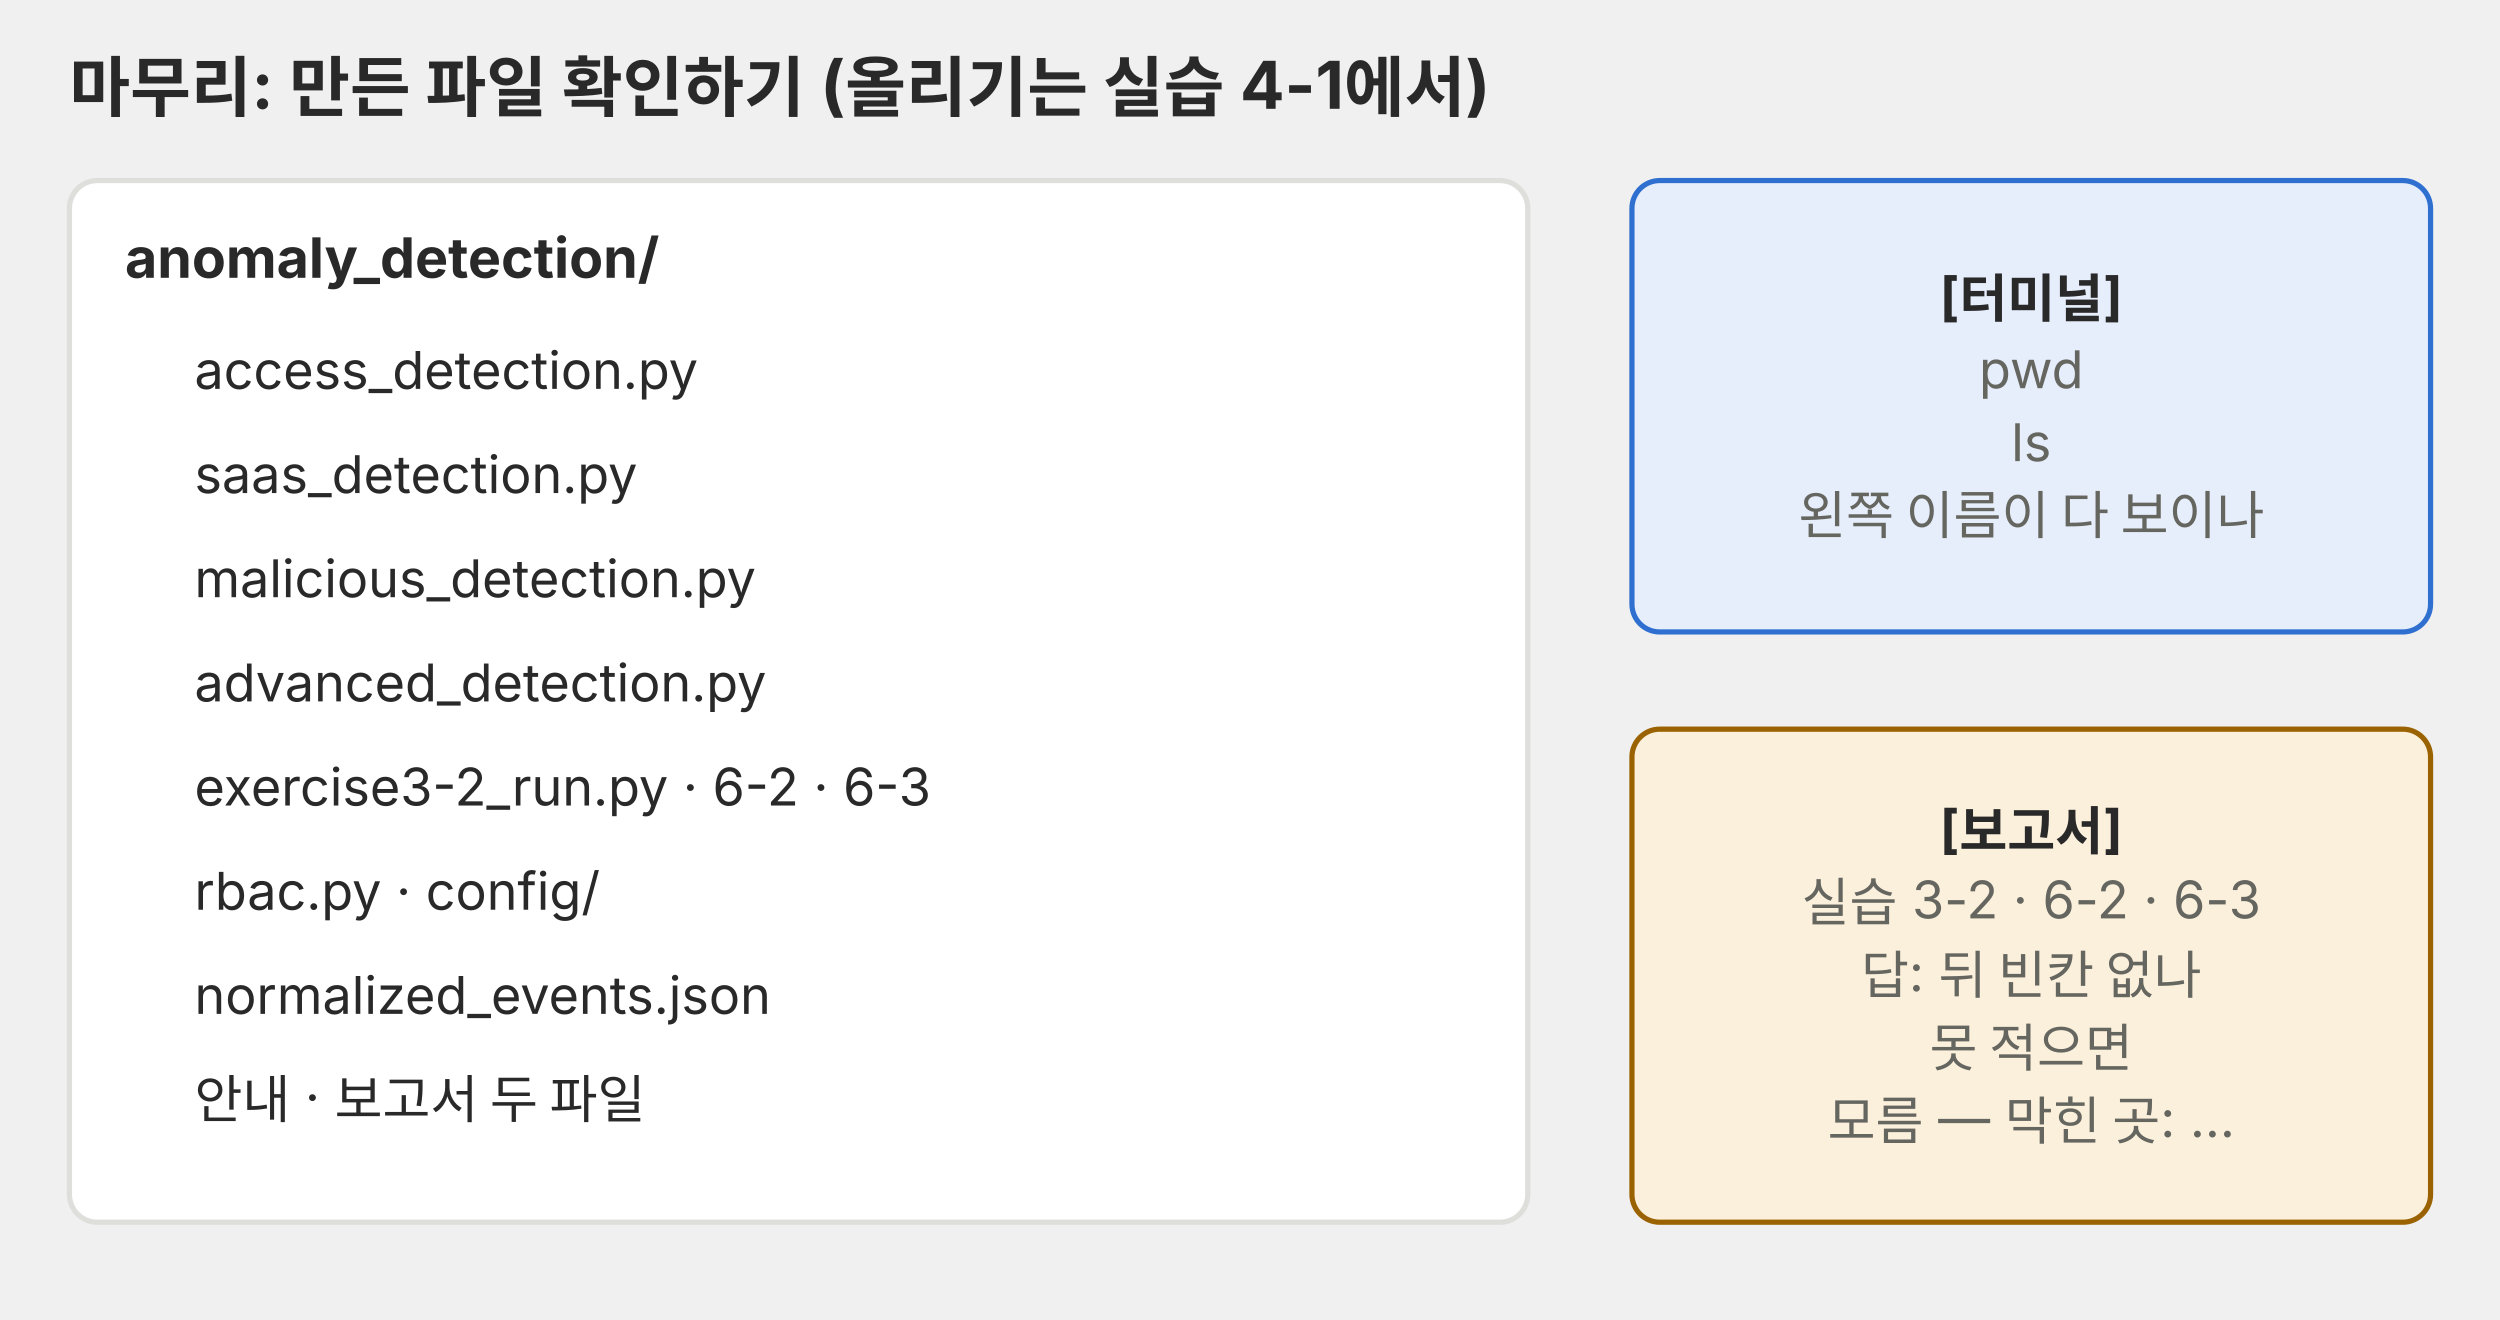
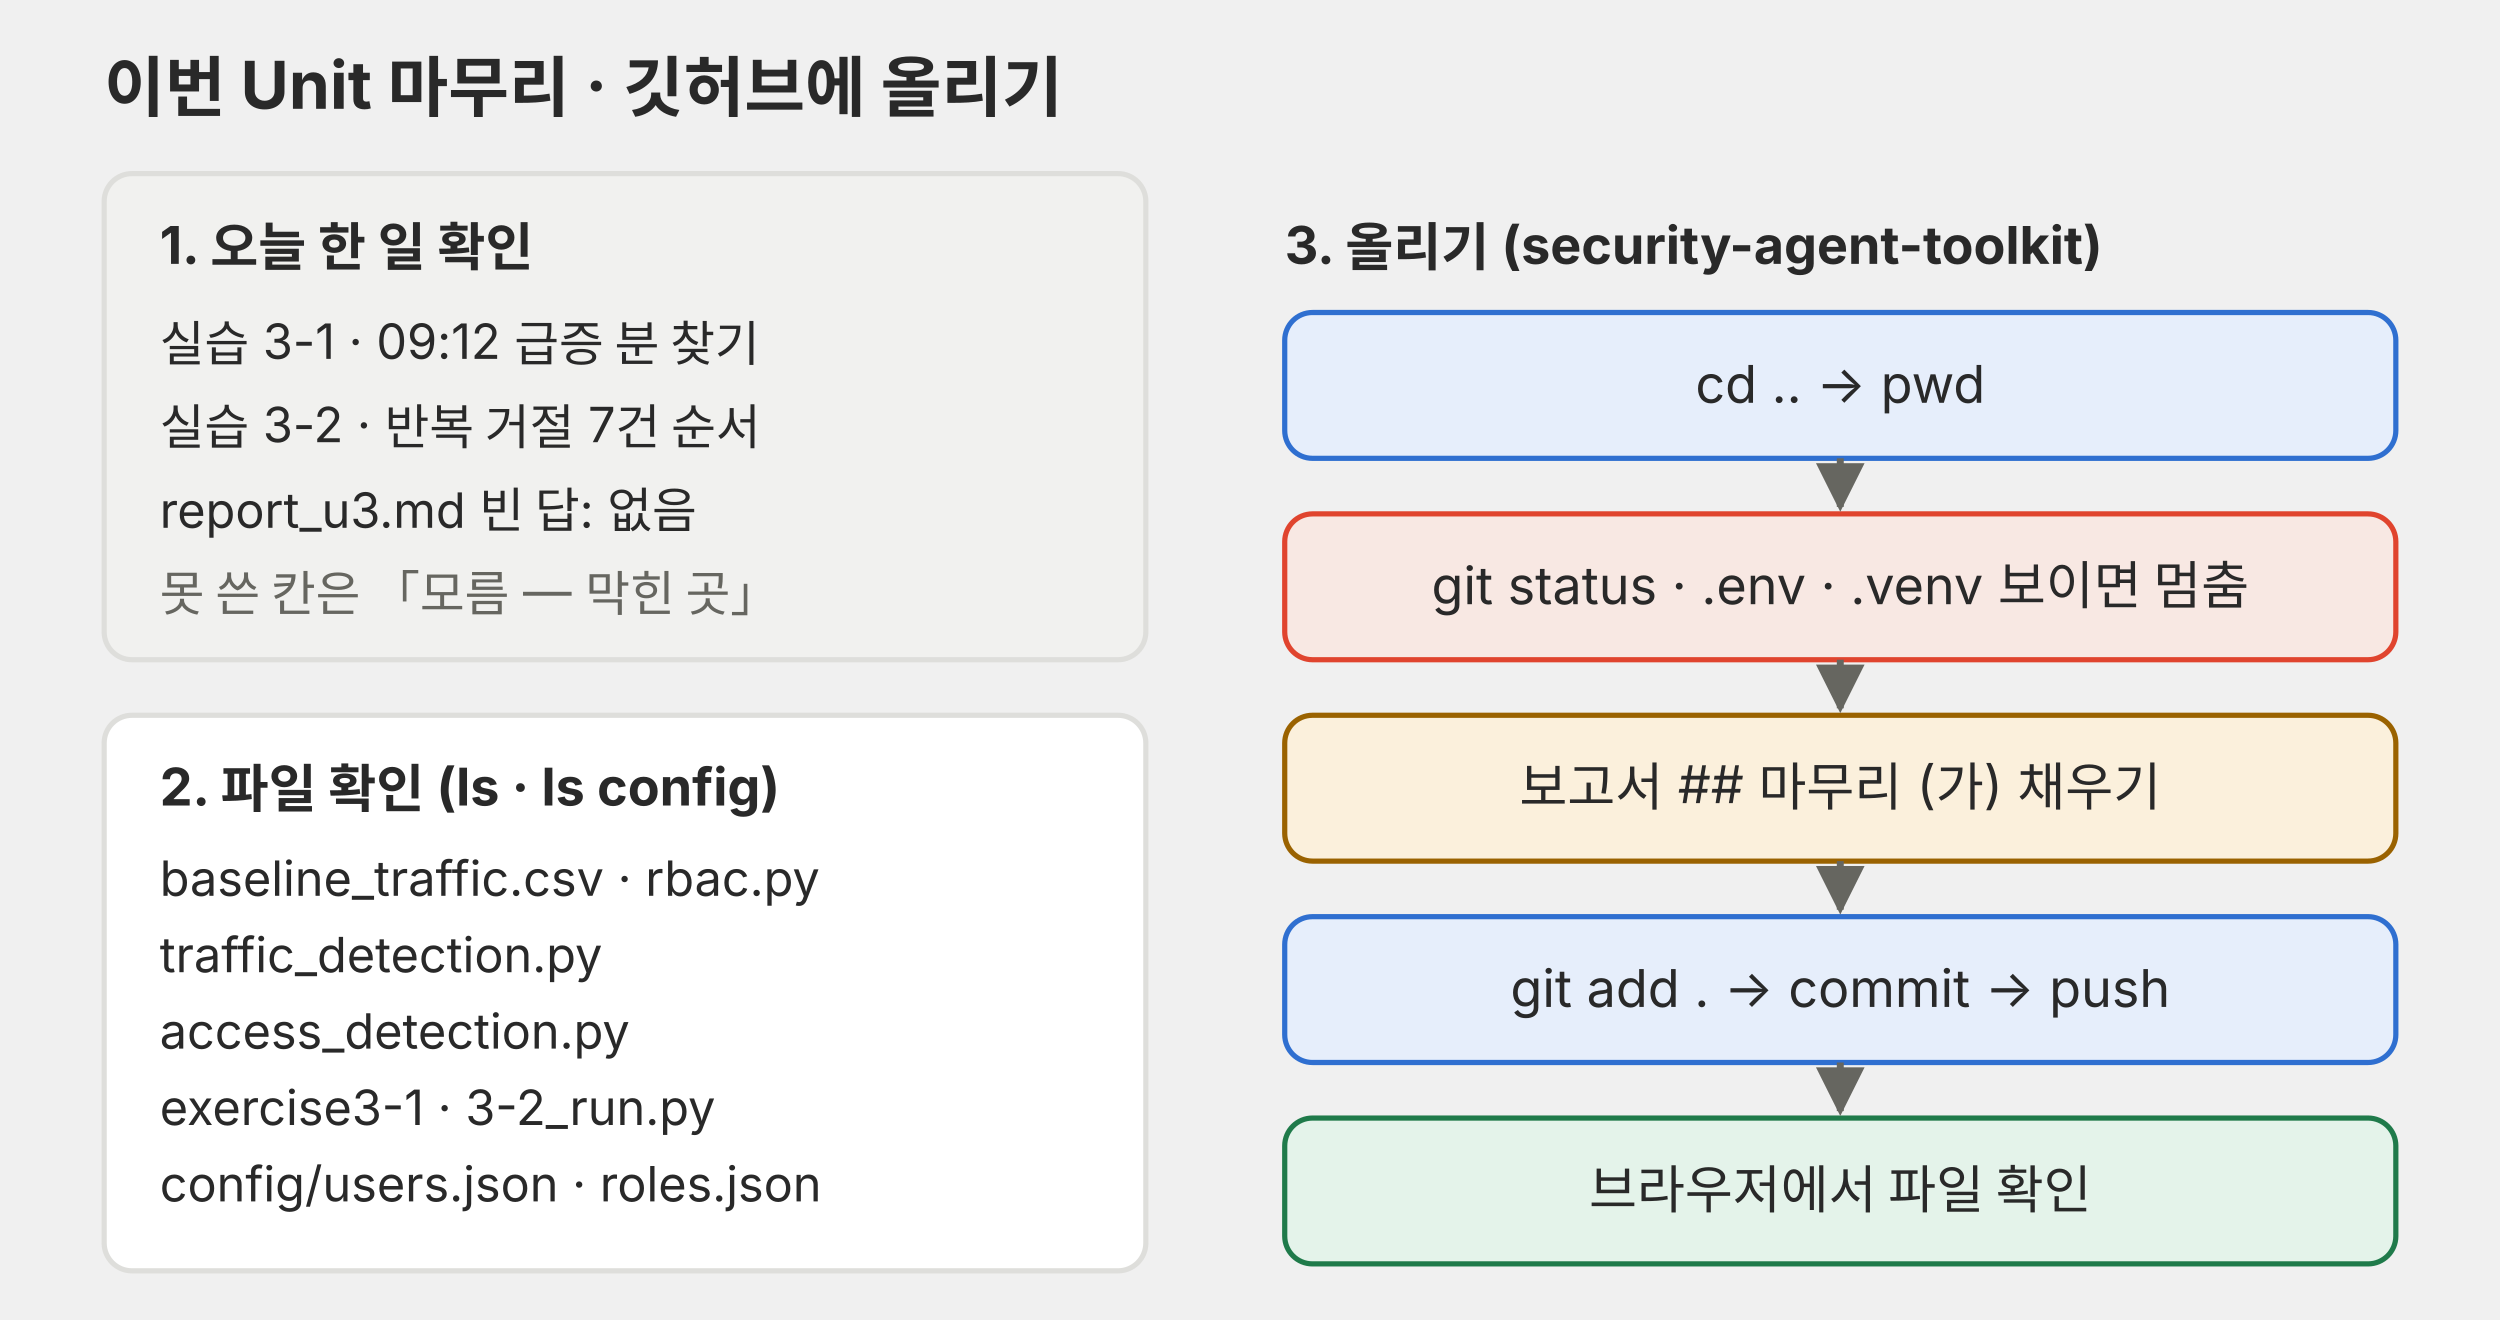
- <svg xmlns="http://www.w3.org/2000/svg" viewBox="0 0 720 380" role="img" font-family="Pretendard, 'Noto Sans KR', -apple-system, 'Segoe UI', sans-serif">
+ <svg xmlns="http://www.w3.org/2000/svg" viewBox="0 0 720 380" role="img">
  <defs>
-     <marker id="a-p06" viewBox="0 0 10 10" refX="9" refY="5" markerWidth="7" markerHeight="7" orient="auto-start-reverse">
-       <path d="M0 0L10 5L0 10z" fill="#666660" />
+     <marker id="a-p06-u3m" viewBox="0 0 10 10" refX="9" refY="5" markerWidth="7" markerHeight="7" orient="auto-start-reverse">
+       <path d="M0,0 L10,5 L0,10 z" fill="#666660" />
    </marker>
  </defs>
-   <text x="20" y="32" font-size="19" text-anchor="start" fill="#292929" font-weight="700">마무리: 만든 파일 확인하기 (올리기는 실습 4-1에서)</text>
-   <rect x="20" y="52" width="420" height="300" rx="8" fill="#ffffff" stroke="#dededb" stroke-width="1.5" />
-   <text x="36" y="80" font-size="16" text-anchor="start" fill="#292929" font-weight="700">anomaly_detection/</text>
-   <text x="56" y="112" font-size="15" text-anchor="start" fill="#292929">access_detection.py</text>
-   <text x="56" y="142" font-size="15" text-anchor="start" fill="#292929">saas_detection.py</text>
-   <text x="56" y="172" font-size="15" text-anchor="start" fill="#292929">malicious_detection.py</text>
-   <text x="56" y="202" font-size="15" text-anchor="start" fill="#292929">advanced_detection.py</text>
-   <text x="56" y="232" font-size="15" text-anchor="start" fill="#292929">exercise3-2_run.py · 6-2 · 6-3</text>
-   <text x="56" y="262" font-size="15" text-anchor="start" fill="#292929">rbac.py · config/</text>
-   <text x="56" y="292" font-size="15" text-anchor="start" fill="#292929">normalized_events.json</text>
-   <text x="56" y="322" font-size="15" text-anchor="start" fill="#292929">안내 · 보고서 두 파일</text>
-   <rect x="470" y="52" width="230" height="130" rx="8" fill="#e6eefb" stroke="#2f6fd0" stroke-width="1.5" />
-   <text x="585" y="90.8" font-size="15" text-anchor="middle" fill="#292929" font-weight="700">[터미널]</text>
-   <text x="585" y="111.8" font-size="15" text-anchor="middle" fill="#666660">pwd</text>
-   <text x="585" y="132.8" font-size="15" text-anchor="middle" fill="#666660">ls</text>
-   <text x="585" y="153.8" font-size="15" text-anchor="middle" fill="#666660">왼쪽 이름이 다 보이나</text>
-   <rect x="470" y="210" width="230" height="142" rx="8" fill="#fbf0dc" stroke="#9a6200" stroke-width="1.5" />
-   <text x="585" y="244.2" font-size="15" text-anchor="middle" fill="#292929" font-weight="700">[보고서]</text>
-   <text x="585" y="265.2" font-size="15" text-anchor="middle" fill="#666660">실습 3-2 · 6-2 · 6-3</text>
-   <text x="585" y="286.2" font-size="15" text-anchor="middle" fill="#666660">답: 뒤 빈칸 없나</text>
-   <text x="585" y="307.2" font-size="15" text-anchor="middle" fill="#666660">못 적으면</text>
-   <text x="585" y="328.2" font-size="15" text-anchor="middle" fill="#666660">모름 — 막힌 곳: …</text>
+   <g font-family="Pretendard, 'Noto Sans KR', -apple-system, 'Segoe UI', sans-serif">
+     <text x="30" y="32" font-size="19" font-weight="700" fill="#292929">이번 Unit 마무리 · 깃허브에 올리기</text>
+     <rect x="30" y="50" width="300" height="140" rx="8" fill="#f1f1ef" stroke="#dededb" stroke-width="1.5" />
+     <text x="46" y="76" font-size="15" font-weight="700" fill="#292929">1. 오늘 한 일 확인</text>
+     <text x="46" y="104" font-size="14" fill="#292929">실습 3-1 · 09:12 급증 분 찾기</text>
+     <text x="46" y="128" font-size="14" fill="#292929">실습 3-2 · 반복 거절 7건 순서</text>
+     <text x="46" y="152" font-size="14" fill="#292929">report_u3.md 빈 답: 없음</text>
+     <text x="46" y="176" font-size="14" fill="#666660">못 쓴 칸은 「모름 — 막힌 곳」</text>
+     <rect x="30" y="206" width="300" height="160" rx="8" fill="#ffffff" stroke="#dededb" stroke-width="1.5" />
+     <text x="46" y="232" font-size="15" font-weight="700" fill="#292929">2. 파일 확인 (ls · ls config)</text>
+     <text x="46" y="258" font-size="14" fill="#292929">baseline_traffic.csv · rbac.py</text>
+     <text x="46" y="280" font-size="14" fill="#292929">traffic_detection.py</text>
+     <text x="46" y="302" font-size="14" fill="#292929">access_detection.py</text>
+     <text x="46" y="324" font-size="14" fill="#292929">exercise3-1 · 3-2_run.py</text>
+     <text x="46" y="346" font-size="14" fill="#292929">config/users.json · roles.json</text>
+     <text x="370" y="76" font-size="15" font-weight="700" fill="#292929">3. 올리기 (security-agent-toolkit)</text>
+     <rect x="370" y="90" width="320" height="42" rx="8" fill="#e6eefb" stroke="#2f6fd0" stroke-width="1.5" />
+     <text x="530" y="116" font-size="15" fill="#292929" text-anchor="middle">cd .. → pwd</text>
+     <rect x="370" y="148" width="320" height="42" rx="8" fill="#f8e8e3" stroke="#e0442e" stroke-width="1.5" />
+     <text x="530" y="174" font-size="15" fill="#292929" text-anchor="middle">git status · .env · .venv 보이면 멈춤</text>
+     <rect x="370" y="206" width="320" height="42" rx="8" fill="#fbf0dc" stroke="#9a6200" stroke-width="1.5" />
+     <text x="530" y="232" font-size="15" fill="#292929" text-anchor="middle">보고서 ## 마무리 (가) 채우기</text>
+     <rect x="370" y="264" width="320" height="42" rx="8" fill="#e6eefb" stroke="#2f6fd0" stroke-width="1.5" />
+     <text x="530" y="290" font-size="15" fill="#292929" text-anchor="middle">git add . → commit → push</text>
+     <rect x="370" y="322" width="320" height="42" rx="8" fill="#e4f3ea" stroke="#1f7a4a" stroke-width="1.5" />
+     <text x="530" y="348" font-size="15" fill="#292929" text-anchor="middle">브라우저에서 파일 확인</text>
+     <line x1="530" y1="132" x2="530" y2="146" stroke="#666660" stroke-width="2" marker-end="url(#a-p06-u3m)" />
+     <line x1="530" y1="190" x2="530" y2="204" stroke="#666660" stroke-width="2" marker-end="url(#a-p06-u3m)" />
+     <line x1="530" y1="248" x2="530" y2="262" stroke="#666660" stroke-width="2" marker-end="url(#a-p06-u3m)" />
+     <line x1="530" y1="306" x2="530" y2="320" stroke="#666660" stroke-width="2" marker-end="url(#a-p06-u3m)" />
+   </g>
</svg>
